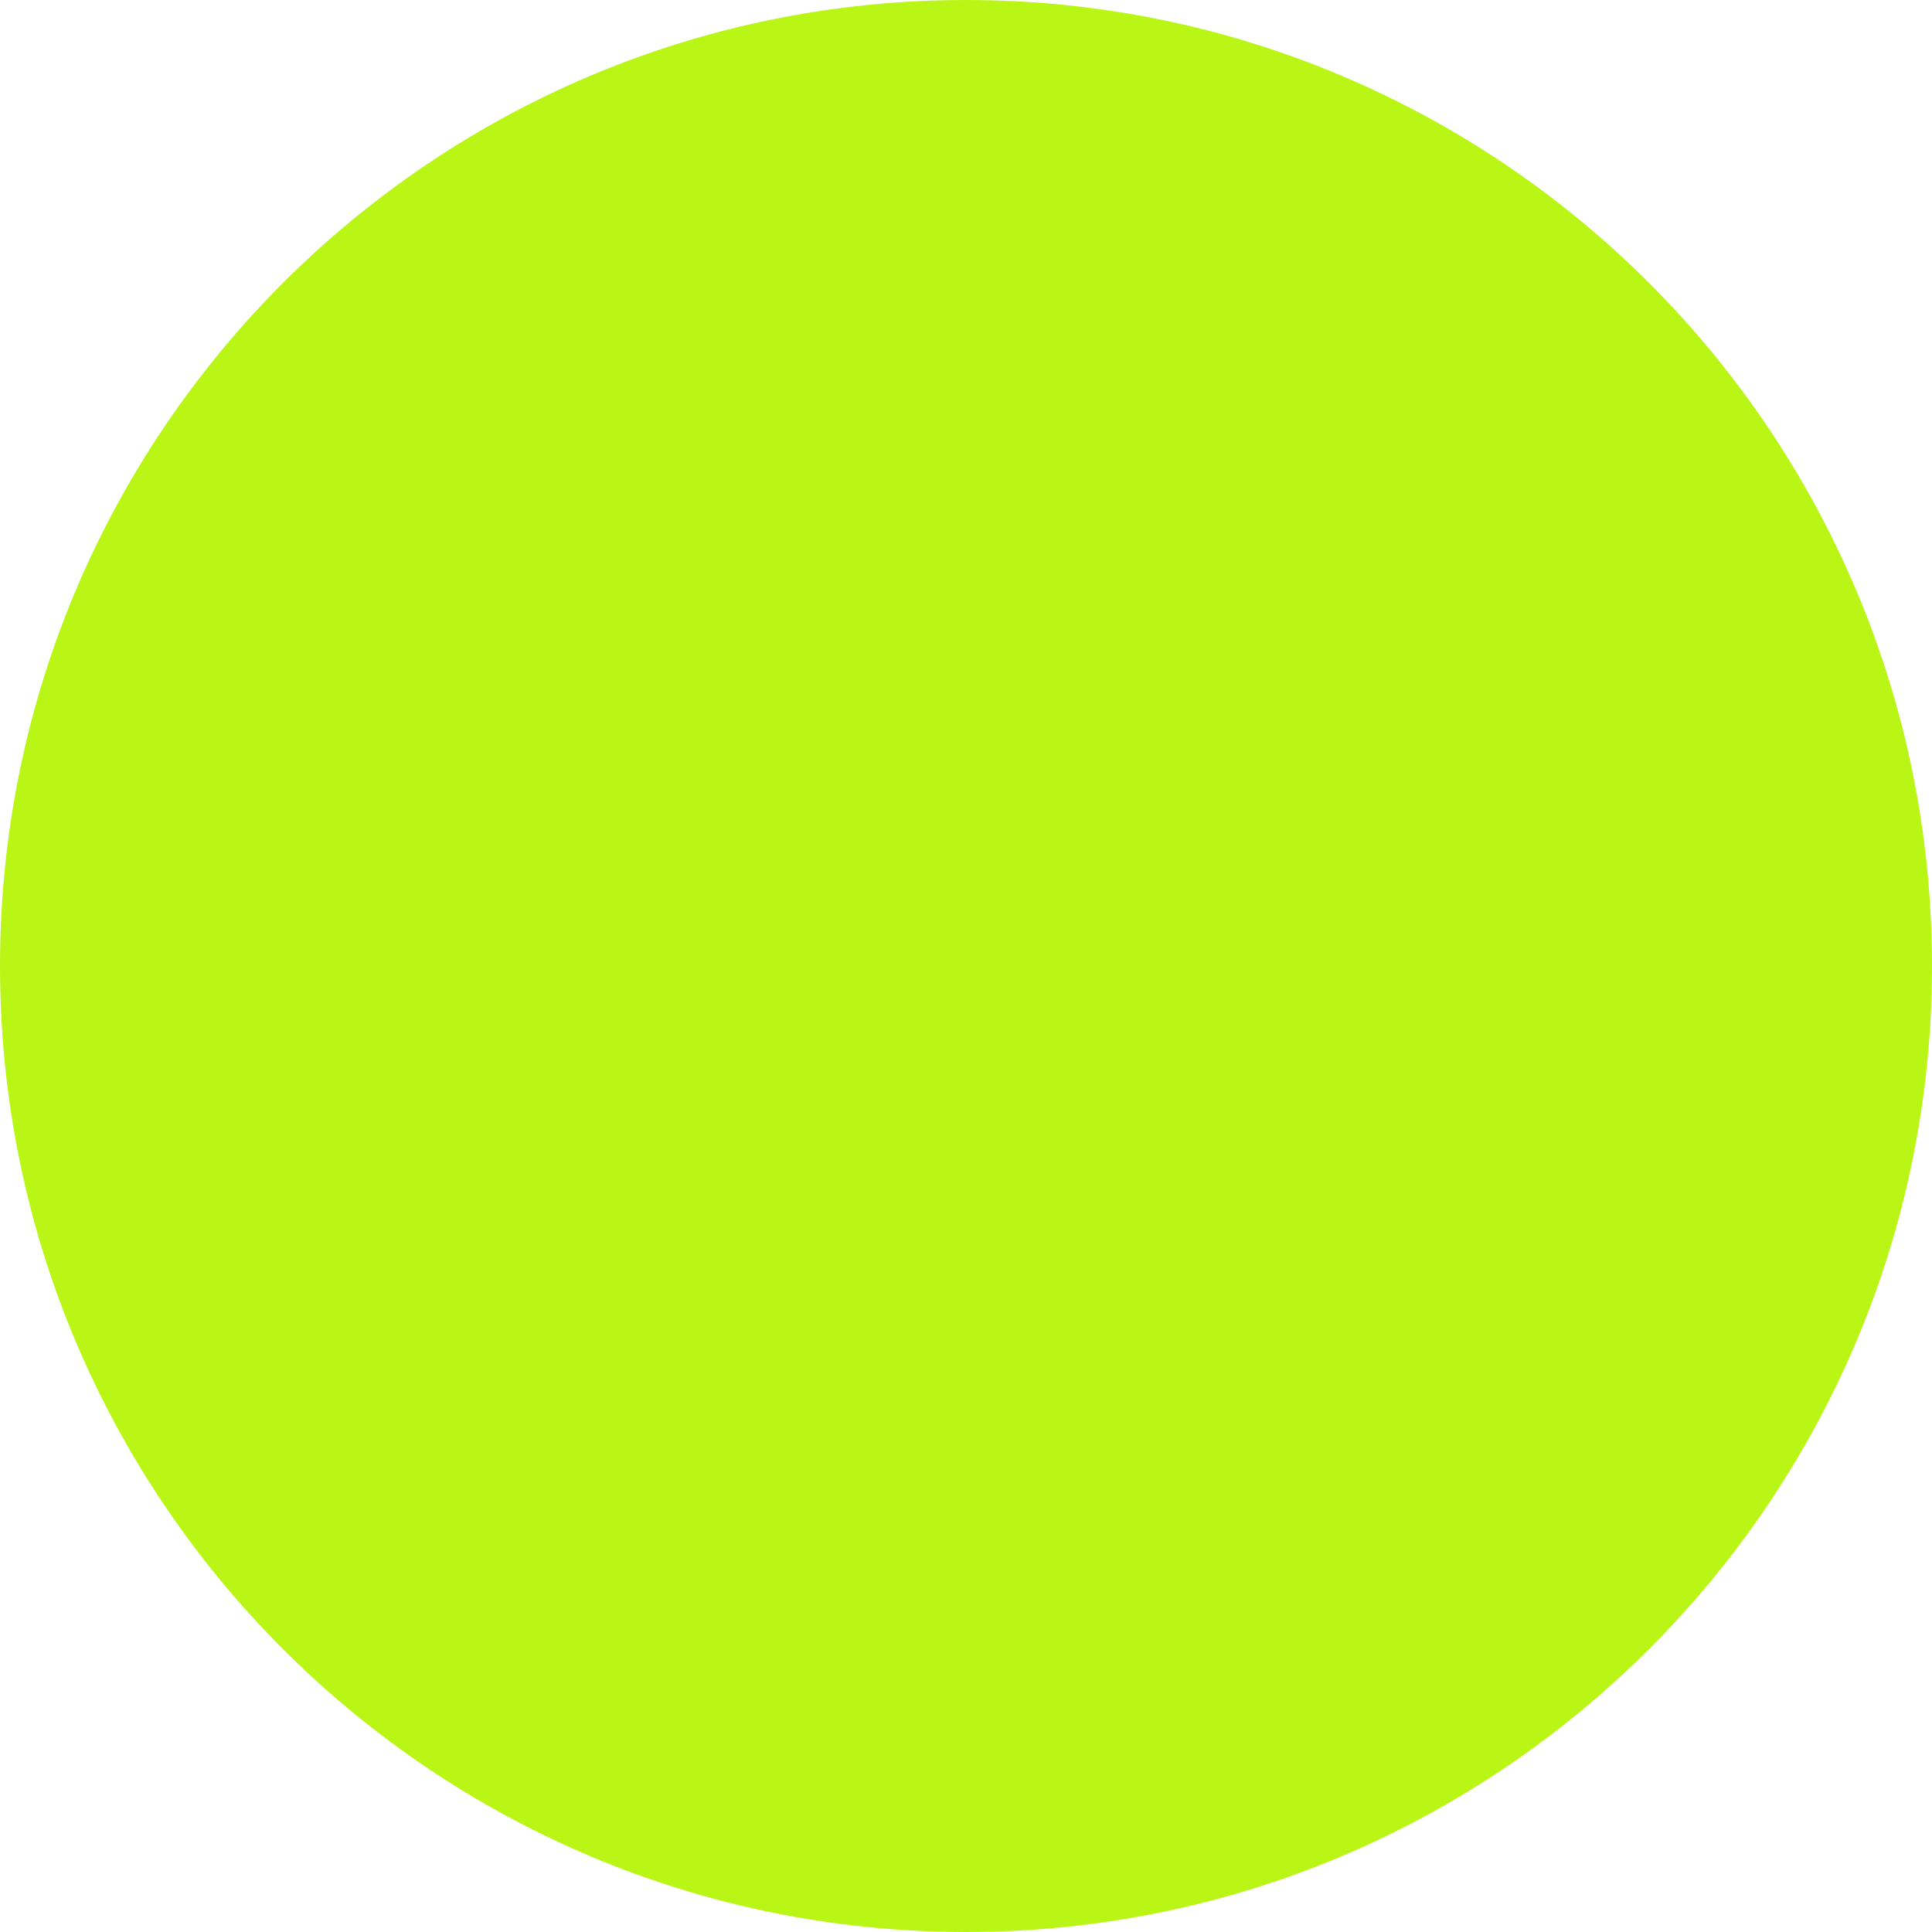
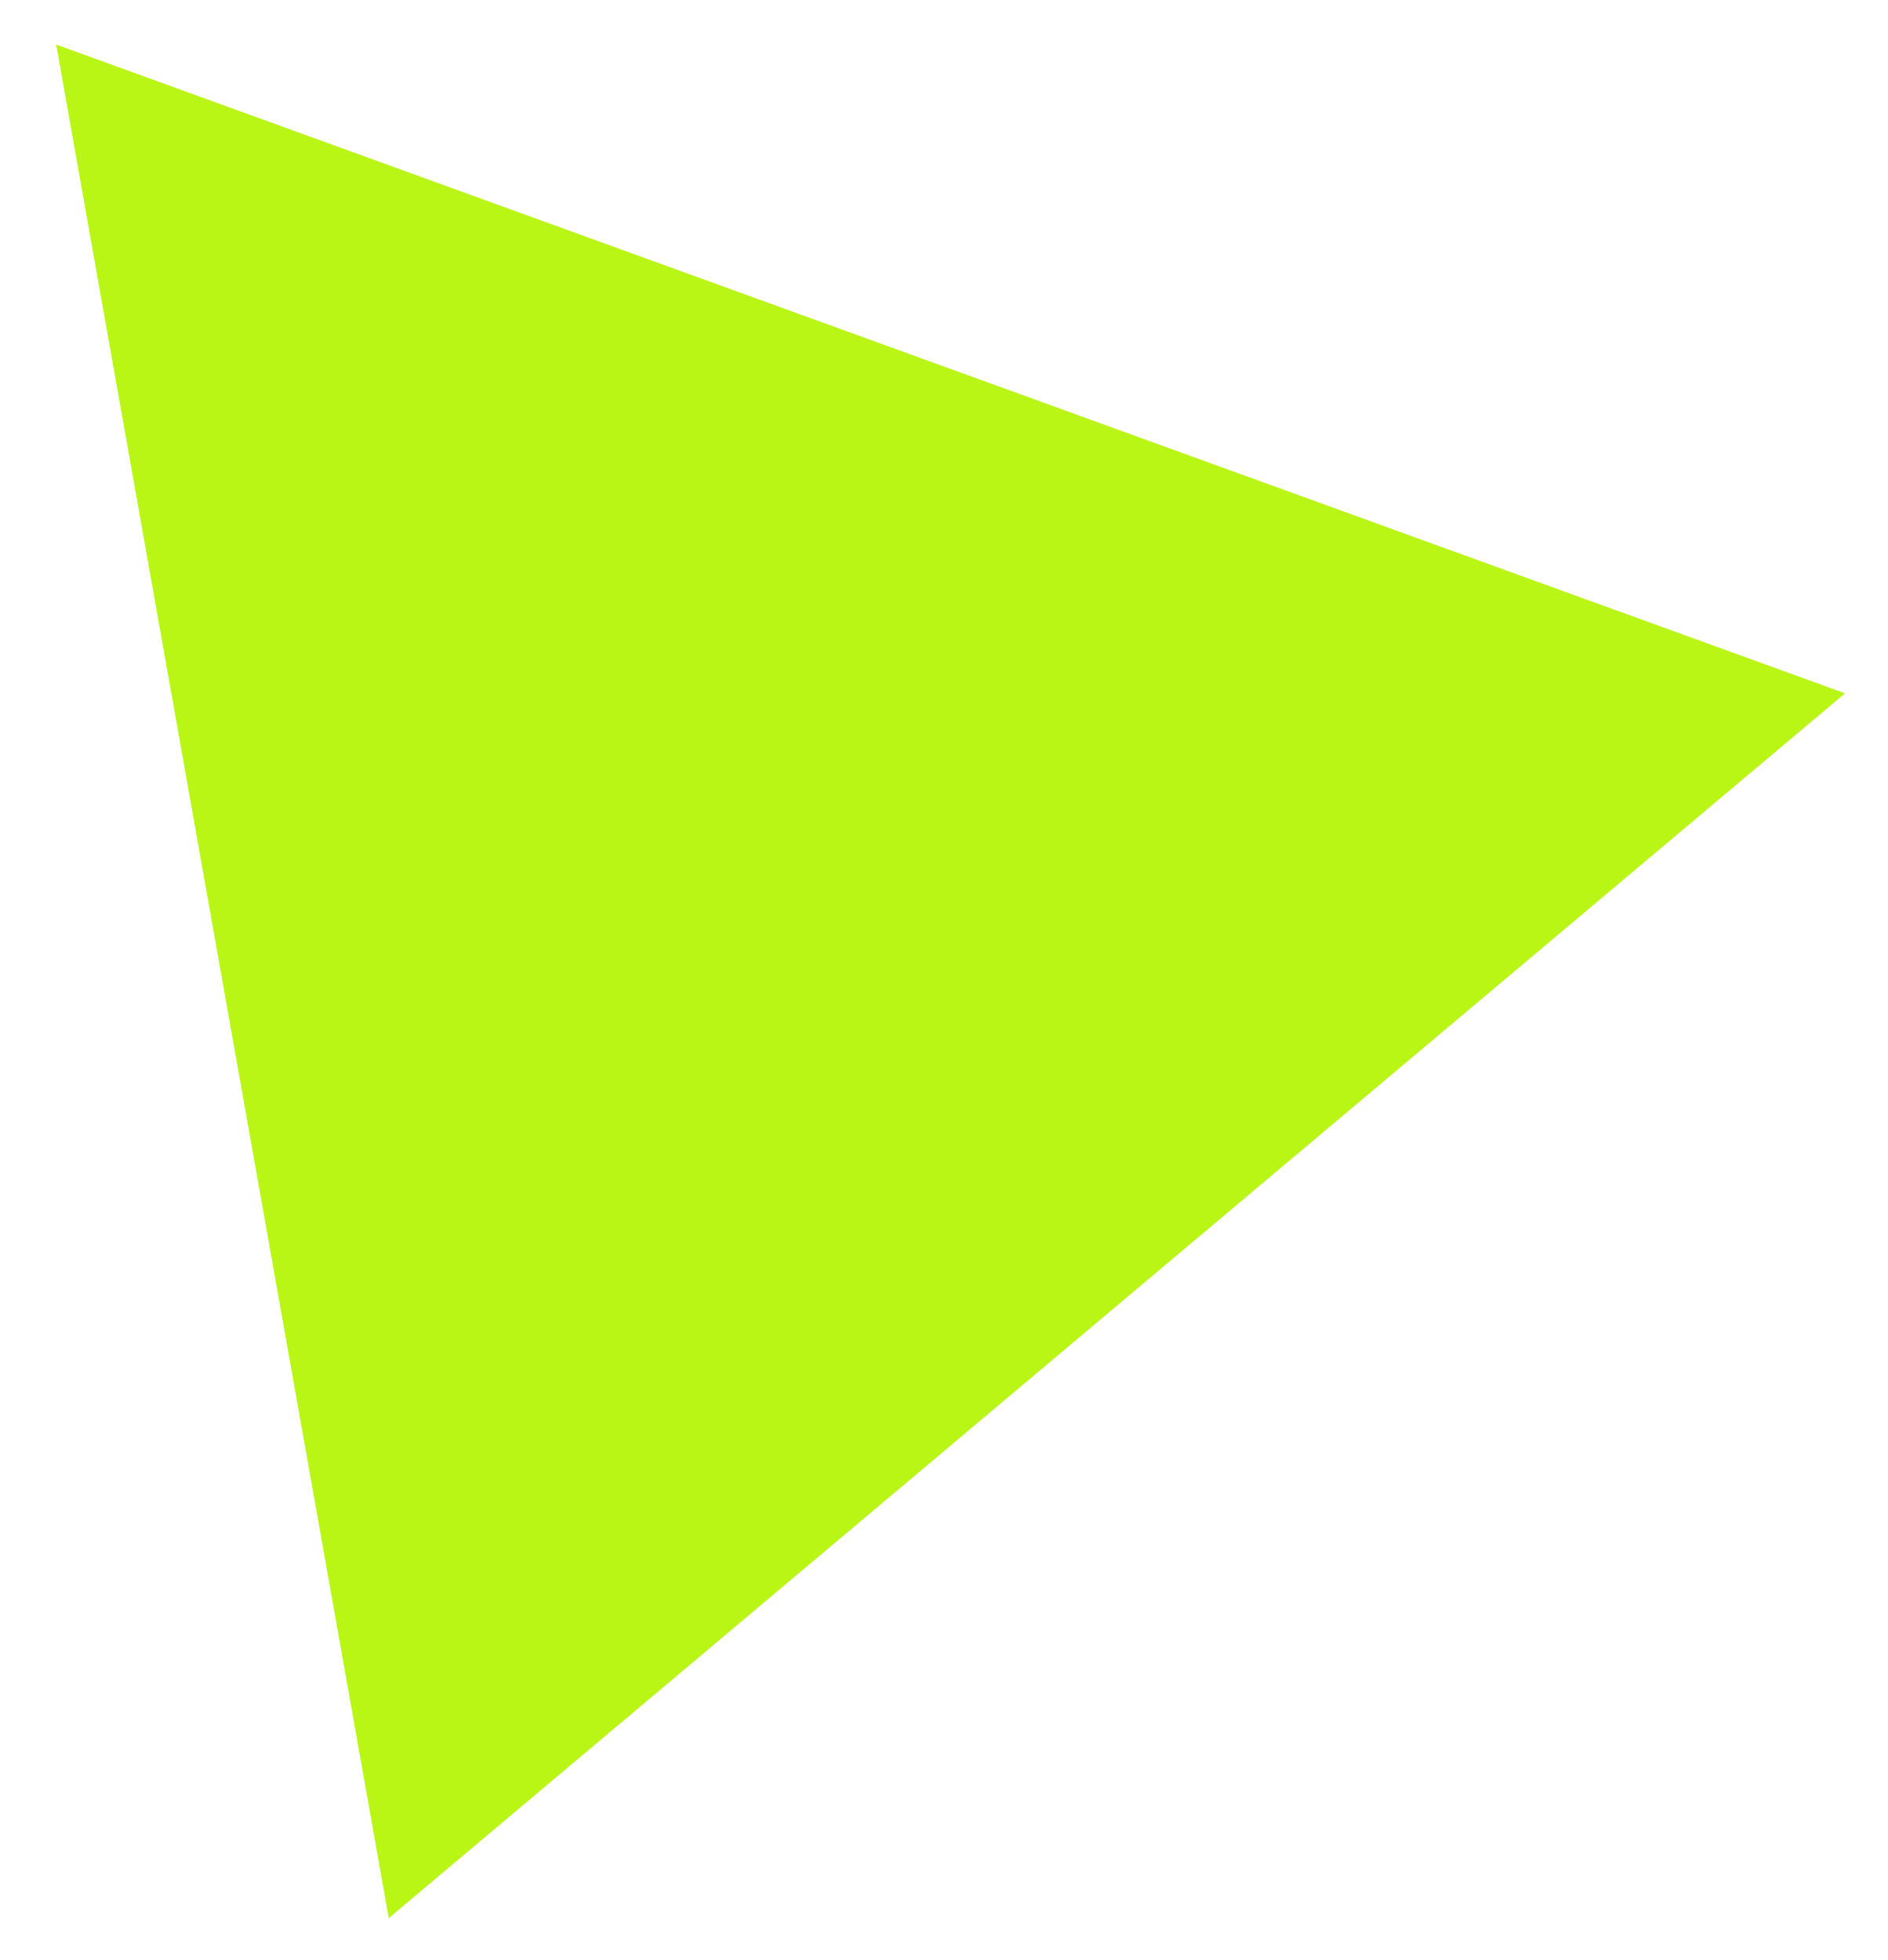
- <svg xmlns="http://www.w3.org/2000/svg" width="38" height="38" viewBox="0 0 38 38" fill="none">
-   <circle cx="19" cy="19" r="19" fill="#B9F616" />
+ <svg xmlns="http://www.w3.org/2000/svg" width="26" height="27" viewBox="0 0 26 27" fill="none">
+   <path d="M0.774 0.614L25.415 9.551L15.385 17.987L5.355 26.423L0.774 0.614Z" fill="#B9F616" />
</svg>
